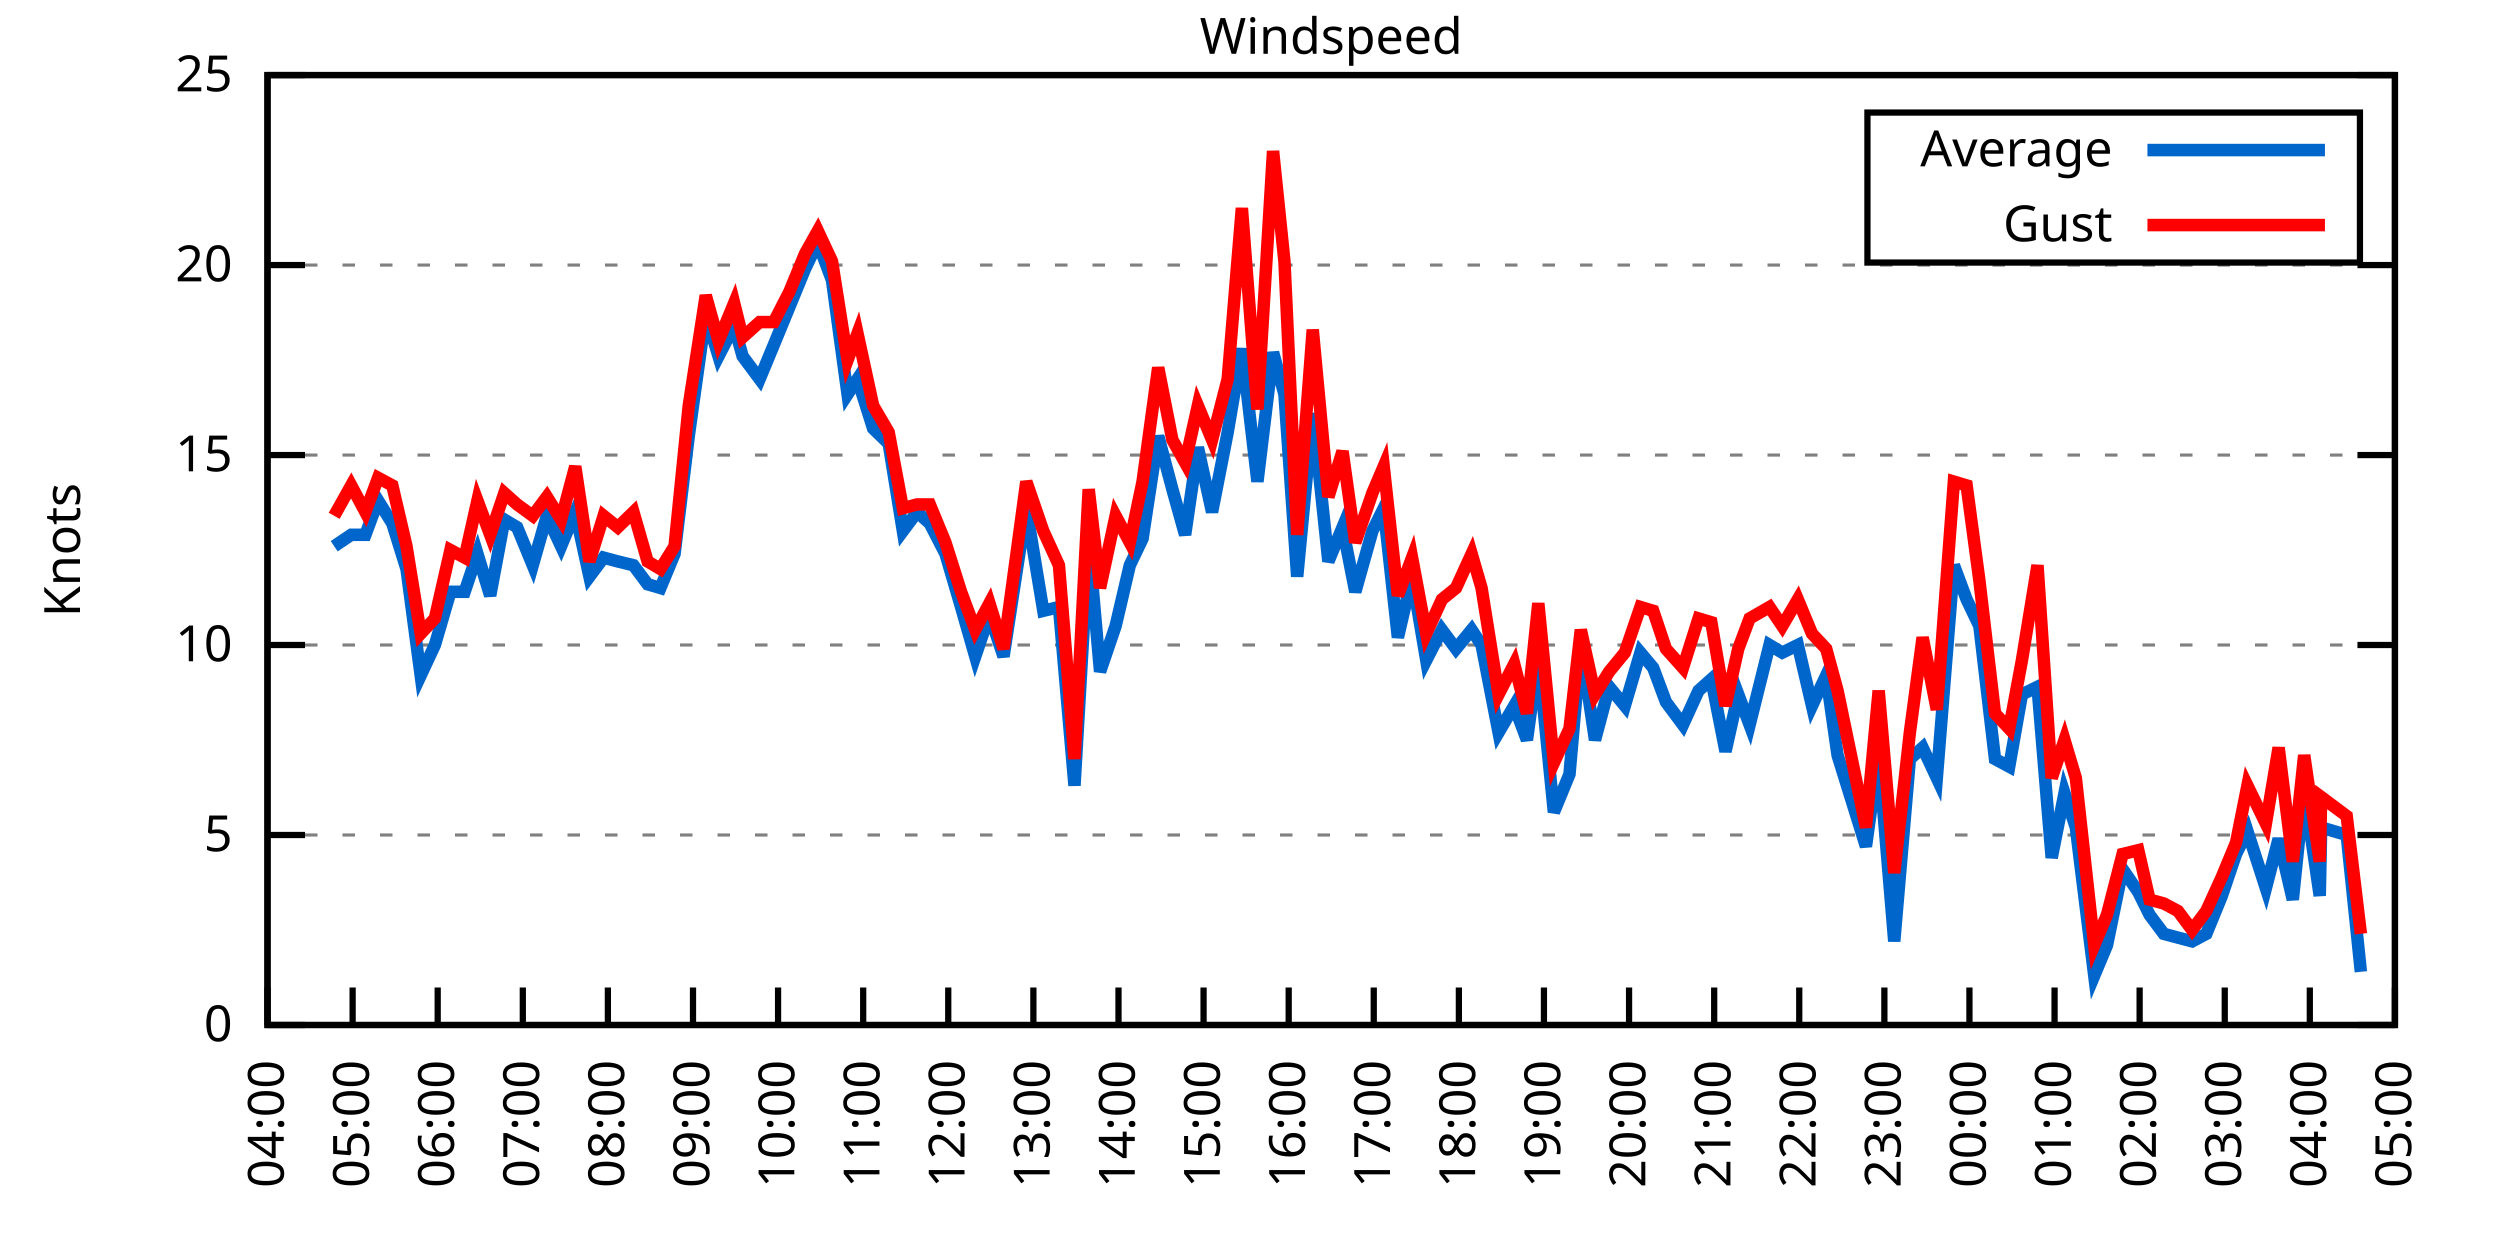
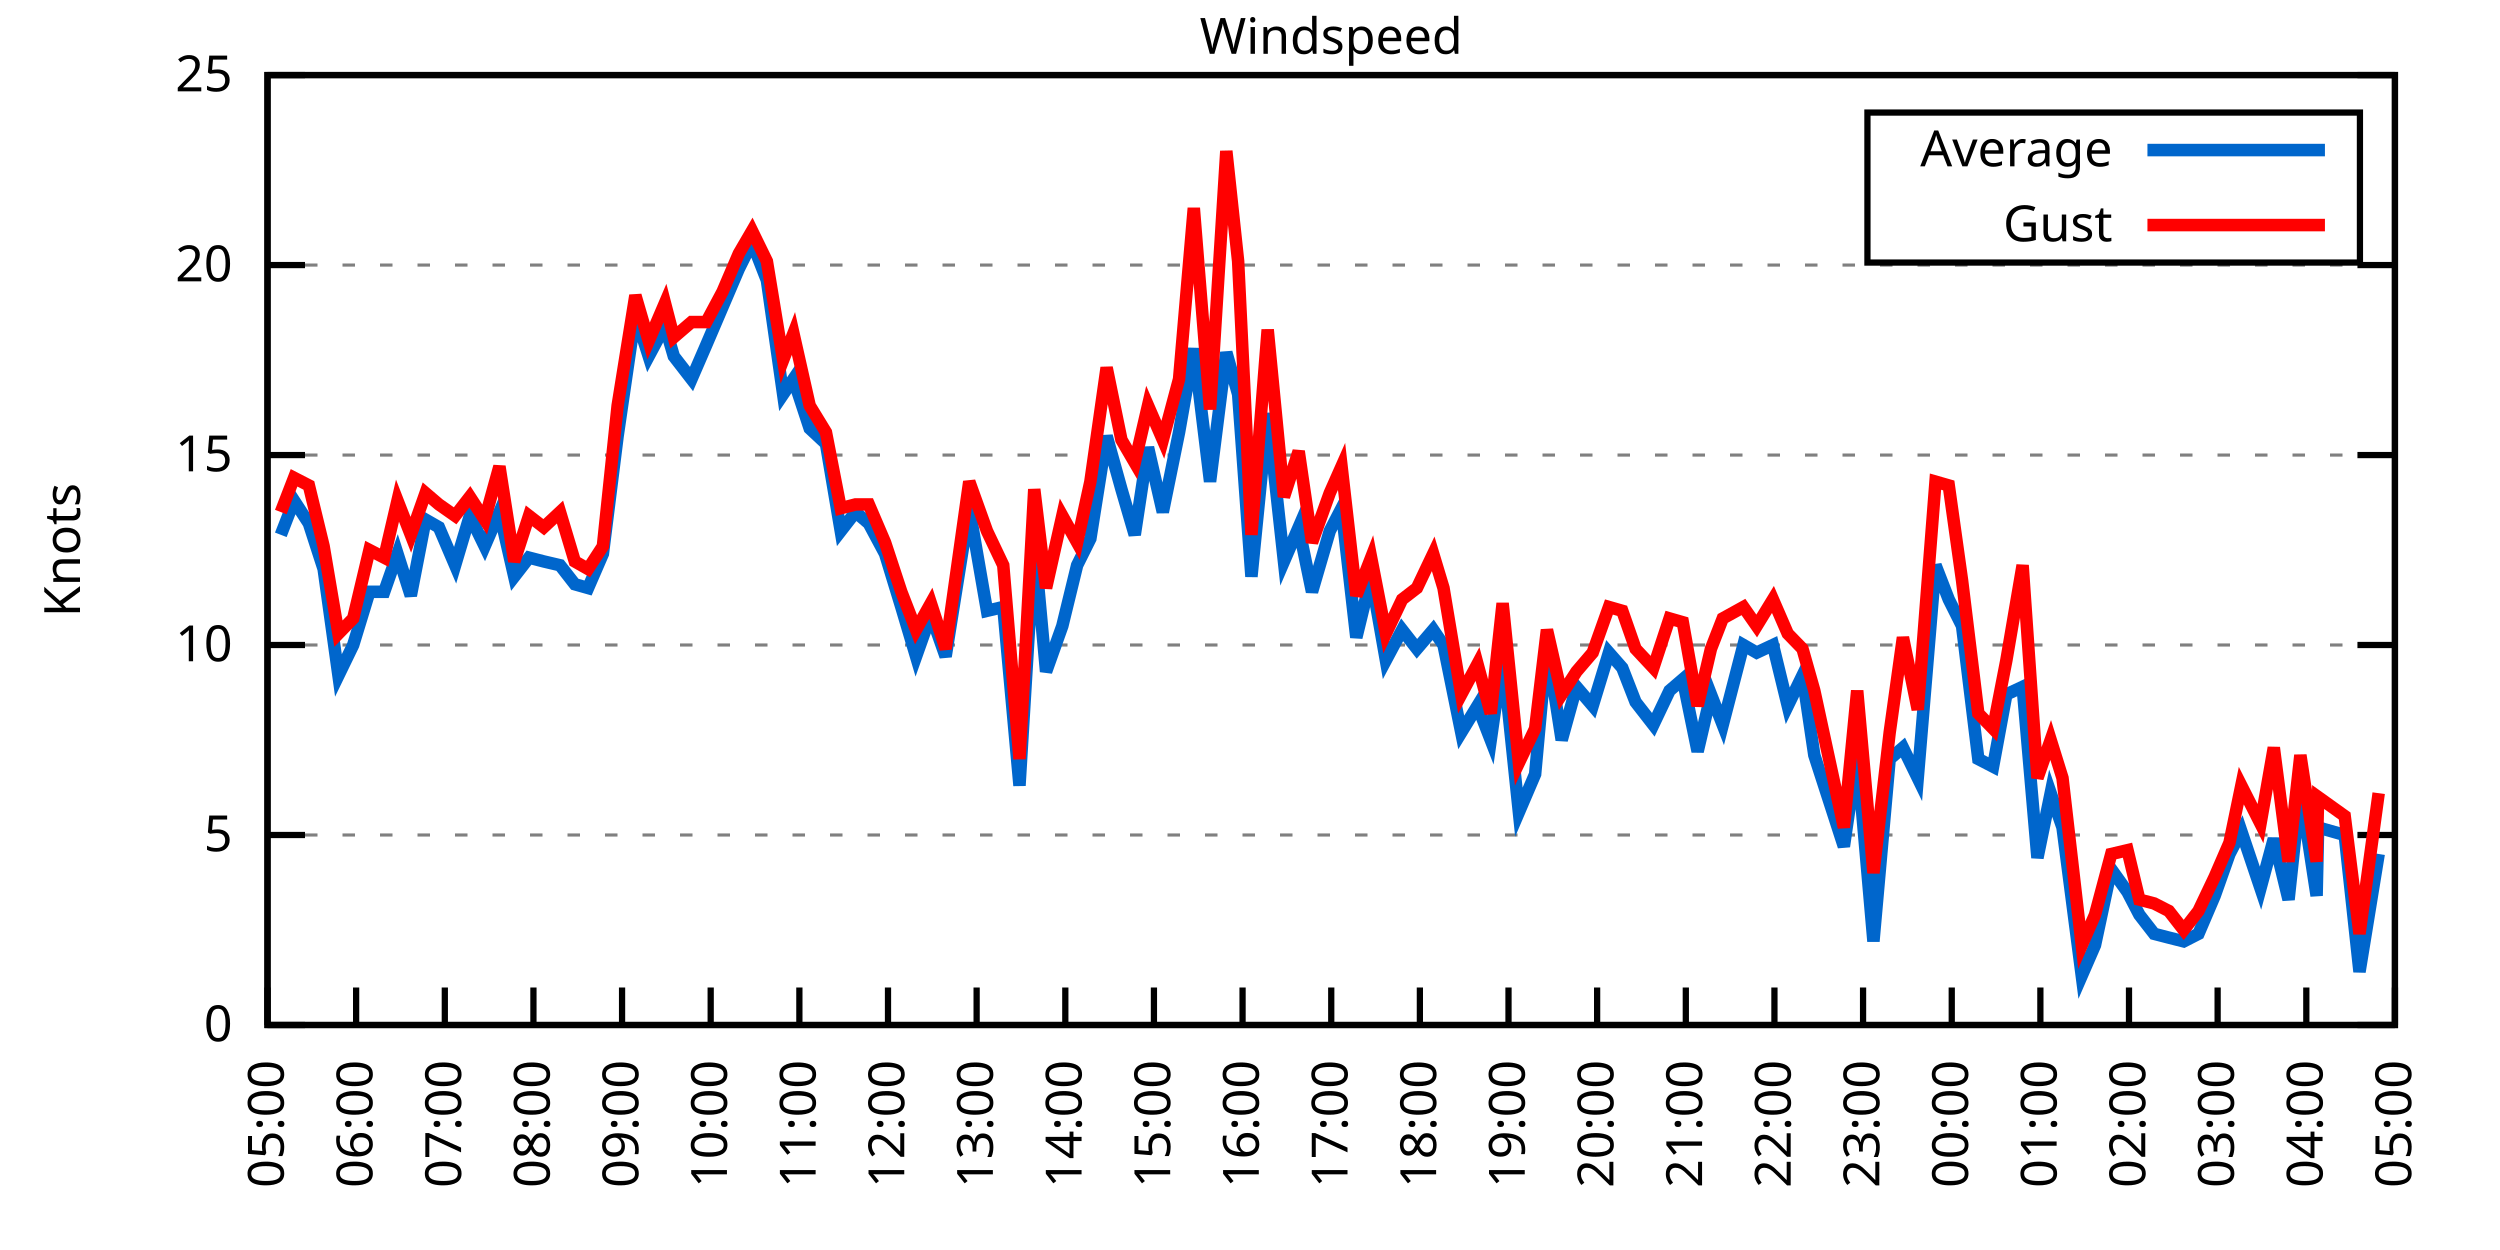
<svg xmlns="http://www.w3.org/2000/svg" xmlns:xlink="http://www.w3.org/1999/xlink" width="400" height="200" viewBox="0 0 400 200">
  <g id="gnuplot_canvas">
    <rect x="0" y="0" width="400" height="200" fill="none" />
    <defs>
      <circle id="gpDot" r="0.5" stroke-width="0.5" stroke="currentColor" />
      <path id="gpPt0" stroke-width="0.333" stroke="currentColor" d="M-1,0 h2 M0,-1 v2" />
      <path id="gpPt1" stroke-width="0.333" stroke="currentColor" d="M-1,-1 L1,1 M1,-1 L-1,1" />
      <path id="gpPt2" stroke-width="0.333" stroke="currentColor" d="M-1,0 L1,0 M0,-1 L0,1 M-1,-1 L1,1 M-1,1 L1,-1" />
      <rect id="gpPt3" stroke-width="0.333" stroke="currentColor" x="-1" y="-1" width="2" height="2" />
      <rect id="gpPt4" stroke-width="0.333" stroke="currentColor" fill="currentColor" x="-1" y="-1" width="2" height="2" />
      <circle id="gpPt5" stroke-width="0.333" stroke="currentColor" cx="0" cy="0" r="1" />
      <use xlink:href="#gpPt5" id="gpPt6" fill="currentColor" stroke="none" />
      <path id="gpPt7" stroke-width="0.333" stroke="currentColor" d="M0,-1.33 L-1.33,0.67 L1.33,0.67 z" />
      <use xlink:href="#gpPt7" id="gpPt8" fill="currentColor" stroke="none" />
      <use xlink:href="#gpPt7" id="gpPt9" stroke="currentColor" transform="rotate(180)" />
      <use xlink:href="#gpPt9" id="gpPt10" fill="currentColor" stroke="none" />
      <use xlink:href="#gpPt3" id="gpPt11" stroke="currentColor" transform="rotate(45)" />
      <use xlink:href="#gpPt11" id="gpPt12" fill="currentColor" stroke="none" />
      <path id="gpPt13" stroke-width="0.333" stroke="currentColor" d="M0,1.330 L1.265,0.411 L0.782,-1.067 L-0.782,-1.076 L-1.265,0.411 z" />
      <use xlink:href="#gpPt13" id="gpPt14" fill="currentColor" stroke="none" />
      <filter id="textbox" filterUnits="objectBoundingBox" x="0" y="0" height="1" width="1">
        <feFlood flood-color="white" flood-opacity="1" result="bgnd" />
        <feComposite in="SourceGraphic" in2="bgnd" operator="atop" />
      </filter>
      <filter id="greybox" filterUnits="objectBoundingBox" x="0" y="0" height="1" width="1">
        <feFlood flood-color="lightgrey" flood-opacity="1" result="grey" />
        <feComposite in="SourceGraphic" in2="grey" operator="atop" />
      </filter>
    </defs>
    <g fill="none" color="white" stroke="currentColor" stroke-width="1.00" stroke-linecap="butt" stroke-linejoin="miter">
</g>
    <g fill="none" color="black" stroke="currentColor" stroke-width="1.00" stroke-linecap="butt" stroke-linejoin="miter">
      <g stroke="none" shape-rendering="crispEdges">
        <polygon fill="rgb(255, 255, 255)" points="42.80,164.00 383.18,164.00 383.18,12.02 42.80,12.02 " />
      </g>
    </g>
    <g fill="none" color="black" stroke="currentColor" stroke-width="1.00" stroke-linecap="butt" stroke-linejoin="miter">
</g>
    <g fill="none" color="black" stroke="black" stroke-width="0.50" stroke-linecap="butt" stroke-linejoin="miter">
</g>
    <g fill="none" color="gray" stroke="currentColor" stroke-width="0.50" stroke-linecap="butt" stroke-linejoin="miter">
      <path stroke="gray" stroke-dasharray="2,4" class="gridline" d="M42.80,164.00 L383.19,164.00  " />
    </g>
    <g fill="none" color="gray" stroke="gray" stroke-width="1.00" stroke-linecap="butt" stroke-linejoin="miter">
</g>
    <g fill="none" color="black" stroke="currentColor" stroke-width="1.00" stroke-linecap="butt" stroke-linejoin="miter">
      <path stroke="black" d="M42.80,164.00 L48.80,164.00 M383.19,164.00 L377.19,164.00  " />
      <g transform="translate(37.20,166.60)" stroke="none" fill="black" font-family="Sans" font-size="8.00" text-anchor="end">
        <text>
          <tspan font-family="Sans"> 0</tspan>
        </text>
      </g>
    </g>
    <g fill="none" color="black" stroke="currentColor" stroke-width="1.00" stroke-linecap="butt" stroke-linejoin="miter">
</g>
    <g fill="none" color="black" stroke="black" stroke-width="0.50" stroke-linecap="butt" stroke-linejoin="miter">
</g>
    <g fill="none" color="gray" stroke="currentColor" stroke-width="0.50" stroke-linecap="butt" stroke-linejoin="miter">
      <path stroke="gray" stroke-dasharray="2,4" class="gridline" d="M42.80,133.60 L383.19,133.60  " />
    </g>
    <g fill="none" color="gray" stroke="gray" stroke-width="1.00" stroke-linecap="butt" stroke-linejoin="miter">
</g>
    <g fill="none" color="black" stroke="currentColor" stroke-width="1.00" stroke-linecap="butt" stroke-linejoin="miter">
      <path stroke="black" d="M42.80,133.60 L48.80,133.60 M383.19,133.60 L377.19,133.60  " />
      <g transform="translate(37.20,136.20)" stroke="none" fill="black" font-family="Sans" font-size="8.00" text-anchor="end">
        <text>
          <tspan font-family="Sans"> 5</tspan>
        </text>
      </g>
    </g>
    <g fill="none" color="black" stroke="currentColor" stroke-width="1.00" stroke-linecap="butt" stroke-linejoin="miter">
</g>
    <g fill="none" color="black" stroke="black" stroke-width="0.50" stroke-linecap="butt" stroke-linejoin="miter">
</g>
    <g fill="none" color="gray" stroke="currentColor" stroke-width="0.50" stroke-linecap="butt" stroke-linejoin="miter">
      <path stroke="gray" stroke-dasharray="2,4" class="gridline" d="M42.80,103.20 L383.19,103.20  " />
    </g>
    <g fill="none" color="gray" stroke="gray" stroke-width="1.00" stroke-linecap="butt" stroke-linejoin="miter">
</g>
    <g fill="none" color="black" stroke="currentColor" stroke-width="1.00" stroke-linecap="butt" stroke-linejoin="miter">
      <path stroke="black" d="M42.80,103.20 L48.80,103.20 M383.19,103.20 L377.19,103.20  " />
      <g transform="translate(37.20,105.80)" stroke="none" fill="black" font-family="Sans" font-size="8.00" text-anchor="end">
        <text>
          <tspan font-family="Sans"> 10</tspan>
        </text>
      </g>
    </g>
    <g fill="none" color="black" stroke="currentColor" stroke-width="1.00" stroke-linecap="butt" stroke-linejoin="miter">
</g>
    <g fill="none" color="black" stroke="black" stroke-width="0.50" stroke-linecap="butt" stroke-linejoin="miter">
</g>
    <g fill="none" color="gray" stroke="currentColor" stroke-width="0.50" stroke-linecap="butt" stroke-linejoin="miter">
      <path stroke="gray" stroke-dasharray="2,4" class="gridline" d="M42.80,72.81 L383.19,72.81  " />
    </g>
    <g fill="none" color="gray" stroke="gray" stroke-width="1.00" stroke-linecap="butt" stroke-linejoin="miter">
</g>
    <g fill="none" color="black" stroke="currentColor" stroke-width="1.00" stroke-linecap="butt" stroke-linejoin="miter">
      <path stroke="black" d="M42.80,72.81 L48.80,72.81 M383.19,72.81 L377.19,72.81  " />
      <g transform="translate(37.20,75.41)" stroke="none" fill="black" font-family="Sans" font-size="8.00" text-anchor="end">
        <text>
          <tspan font-family="Sans"> 15</tspan>
        </text>
      </g>
    </g>
    <g fill="none" color="black" stroke="currentColor" stroke-width="1.00" stroke-linecap="butt" stroke-linejoin="miter">
</g>
    <g fill="none" color="black" stroke="black" stroke-width="0.50" stroke-linecap="butt" stroke-linejoin="miter">
</g>
    <g fill="none" color="gray" stroke="currentColor" stroke-width="0.50" stroke-linecap="butt" stroke-linejoin="miter">
      <path stroke="gray" stroke-dasharray="2,4" class="gridline" d="M42.80,42.41 L383.19,42.41  " />
    </g>
    <g fill="none" color="gray" stroke="gray" stroke-width="1.00" stroke-linecap="butt" stroke-linejoin="miter">
</g>
    <g fill="none" color="black" stroke="currentColor" stroke-width="1.00" stroke-linecap="butt" stroke-linejoin="miter">
      <path stroke="black" d="M42.80,42.41 L48.80,42.41 M383.19,42.41 L377.19,42.41  " />
      <g transform="translate(37.20,45.01)" stroke="none" fill="black" font-family="Sans" font-size="8.00" text-anchor="end">
        <text>
          <tspan font-family="Sans"> 20</tspan>
        </text>
      </g>
    </g>
    <g fill="none" color="black" stroke="currentColor" stroke-width="1.00" stroke-linecap="butt" stroke-linejoin="miter">
</g>
    <g fill="none" color="black" stroke="black" stroke-width="0.50" stroke-linecap="butt" stroke-linejoin="miter">
</g>
    <g fill="none" color="gray" stroke="currentColor" stroke-width="0.50" stroke-linecap="butt" stroke-linejoin="miter">
      <path stroke="gray" stroke-dasharray="2,4" class="gridline" d="M42.80,12.01 L383.19,12.01  " />
    </g>
    <g fill="none" color="gray" stroke="gray" stroke-width="1.00" stroke-linecap="butt" stroke-linejoin="miter">
</g>
    <g fill="none" color="black" stroke="currentColor" stroke-width="1.00" stroke-linecap="butt" stroke-linejoin="miter">
      <path stroke="black" d="M42.80,12.01 L48.80,12.01 M383.19,12.01 L377.19,12.01  " />
      <g transform="translate(37.20,14.61)" stroke="none" fill="black" font-family="Sans" font-size="8.00" text-anchor="end">
        <text>
          <tspan font-family="Sans"> 25</tspan>
        </text>
      </g>
    </g>
    <g fill="none" color="black" stroke="currentColor" stroke-width="1.00" stroke-linecap="butt" stroke-linejoin="miter">
      <path stroke="black" d="M42.80,164.00 L42.80,158.00  " />
      <g transform="translate(45.40,169.60) rotate(270.00)" stroke="none" fill="black" font-family="Sans" font-size="8.00" text-anchor="end">
        <text>
-           <tspan font-family="Sans">04:00</tspan>
-         </text>
-       </g>
-     </g>
-     <g fill="none" color="black" stroke="currentColor" stroke-width="1.00" stroke-linecap="butt" stroke-linejoin="miter">
-       <path stroke="black" d="M56.42,164.00 L56.42,158.00  " />
-       <g transform="translate(59.02,169.60) rotate(270.00)" stroke="none" fill="black" font-family="Sans" font-size="8.00" text-anchor="end">
-         <text>
          <tspan font-family="Sans">05:00</tspan>
        </text>
      </g>
    </g>
    <g fill="none" color="black" stroke="currentColor" stroke-width="1.00" stroke-linecap="butt" stroke-linejoin="miter">
-       <path stroke="black" d="M70.03,164.00 L70.03,158.00  " />
-       <g transform="translate(72.63,169.60) rotate(270.00)" stroke="none" fill="black" font-family="Sans" font-size="8.00" text-anchor="end">
+       <path stroke="black" d="M56.98,164.00 L56.98,158.00  " />
+       <g transform="translate(59.58,169.60) rotate(270.00)" stroke="none" fill="black" font-family="Sans" font-size="8.00" text-anchor="end">
        <text>
          <tspan font-family="Sans">06:00</tspan>
        </text>
      </g>
    </g>
    <g fill="none" color="black" stroke="currentColor" stroke-width="1.00" stroke-linecap="butt" stroke-linejoin="miter">
-       <path stroke="black" d="M83.65,164.00 L83.65,158.00  " />
-       <g transform="translate(86.25,169.60) rotate(270.00)" stroke="none" fill="black" font-family="Sans" font-size="8.00" text-anchor="end">
+       <path stroke="black" d="M71.17,164.00 L71.17,158.00  " />
+       <g transform="translate(73.77,169.60) rotate(270.00)" stroke="none" fill="black" font-family="Sans" font-size="8.00" text-anchor="end">
        <text>
          <tspan font-family="Sans">07:00</tspan>
        </text>
      </g>
    </g>
    <g fill="none" color="black" stroke="currentColor" stroke-width="1.00" stroke-linecap="butt" stroke-linejoin="miter">
-       <path stroke="black" d="M97.26,164.00 L97.26,158.00  " />
-       <g transform="translate(99.86,169.60) rotate(270.00)" stroke="none" fill="black" font-family="Sans" font-size="8.00" text-anchor="end">
+       <path stroke="black" d="M85.35,164.00 L85.35,158.00  " />
+       <g transform="translate(87.95,169.60) rotate(270.00)" stroke="none" fill="black" font-family="Sans" font-size="8.00" text-anchor="end">
        <text>
          <tspan font-family="Sans">08:00</tspan>
        </text>
      </g>
    </g>
    <g fill="none" color="black" stroke="currentColor" stroke-width="1.00" stroke-linecap="butt" stroke-linejoin="miter">
-       <path stroke="black" d="M110.88,164.00 L110.88,158.00  " />
-       <g transform="translate(113.48,169.60) rotate(270.00)" stroke="none" fill="black" font-family="Sans" font-size="8.00" text-anchor="end">
+       <path stroke="black" d="M99.53,164.00 L99.53,158.00  " />
+       <g transform="translate(102.13,169.60) rotate(270.00)" stroke="none" fill="black" font-family="Sans" font-size="8.00" text-anchor="end">
        <text>
          <tspan font-family="Sans">09:00</tspan>
        </text>
      </g>
    </g>
    <g fill="none" color="black" stroke="currentColor" stroke-width="1.00" stroke-linecap="butt" stroke-linejoin="miter">
-       <path stroke="black" d="M124.49,164.00 L124.49,158.00  " />
-       <g transform="translate(127.09,169.60) rotate(270.00)" stroke="none" fill="black" font-family="Sans" font-size="8.00" text-anchor="end">
+       <path stroke="black" d="M113.71,164.00 L113.71,158.00  " />
+       <g transform="translate(116.31,169.60) rotate(270.00)" stroke="none" fill="black" font-family="Sans" font-size="8.00" text-anchor="end">
        <text>
          <tspan font-family="Sans">10:00</tspan>
        </text>
      </g>
    </g>
    <g fill="none" color="black" stroke="currentColor" stroke-width="1.00" stroke-linecap="butt" stroke-linejoin="miter">
-       <path stroke="black" d="M138.11,164.00 L138.11,158.00  " />
-       <g transform="translate(140.71,169.60) rotate(270.00)" stroke="none" fill="black" font-family="Sans" font-size="8.00" text-anchor="end">
+       <path stroke="black" d="M127.90,164.00 L127.90,158.00  " />
+       <g transform="translate(130.50,169.60) rotate(270.00)" stroke="none" fill="black" font-family="Sans" font-size="8.00" text-anchor="end">
        <text>
          <tspan font-family="Sans">11:00</tspan>
        </text>
      </g>
    </g>
    <g fill="none" color="black" stroke="currentColor" stroke-width="1.00" stroke-linecap="butt" stroke-linejoin="miter">
-       <path stroke="black" d="M151.72,164.00 L151.72,158.00  " />
-       <g transform="translate(154.32,169.60) rotate(270.00)" stroke="none" fill="black" font-family="Sans" font-size="8.00" text-anchor="end">
+       <path stroke="black" d="M142.08,164.00 L142.08,158.00  " />
+       <g transform="translate(144.68,169.60) rotate(270.00)" stroke="none" fill="black" font-family="Sans" font-size="8.00" text-anchor="end">
        <text>
          <tspan font-family="Sans">12:00</tspan>
        </text>
      </g>
    </g>
    <g fill="none" color="black" stroke="currentColor" stroke-width="1.00" stroke-linecap="butt" stroke-linejoin="miter">
-       <path stroke="black" d="M165.34,164.00 L165.34,158.00  " />
-       <g transform="translate(167.94,169.60) rotate(270.00)" stroke="none" fill="black" font-family="Sans" font-size="8.00" text-anchor="end">
+       <path stroke="black" d="M156.26,164.00 L156.26,158.00  " />
+       <g transform="translate(158.86,169.60) rotate(270.00)" stroke="none" fill="black" font-family="Sans" font-size="8.00" text-anchor="end">
        <text>
          <tspan font-family="Sans">13:00</tspan>
        </text>
      </g>
    </g>
    <g fill="none" color="black" stroke="currentColor" stroke-width="1.00" stroke-linecap="butt" stroke-linejoin="miter">
-       <path stroke="black" d="M178.96,164.00 L178.96,158.00  " />
-       <g transform="translate(181.56,169.60) rotate(270.00)" stroke="none" fill="black" font-family="Sans" font-size="8.00" text-anchor="end">
+       <path stroke="black" d="M170.45,164.00 L170.45,158.00  " />
+       <g transform="translate(173.05,169.60) rotate(270.00)" stroke="none" fill="black" font-family="Sans" font-size="8.00" text-anchor="end">
        <text>
          <tspan font-family="Sans">14:00</tspan>
        </text>
      </g>
    </g>
    <g fill="none" color="black" stroke="currentColor" stroke-width="1.00" stroke-linecap="butt" stroke-linejoin="miter">
-       <path stroke="black" d="M192.57,164.00 L192.57,158.00  " />
-       <g transform="translate(195.17,169.60) rotate(270.00)" stroke="none" fill="black" font-family="Sans" font-size="8.00" text-anchor="end">
+       <path stroke="black" d="M184.63,164.00 L184.63,158.00  " />
+       <g transform="translate(187.23,169.60) rotate(270.00)" stroke="none" fill="black" font-family="Sans" font-size="8.00" text-anchor="end">
        <text>
          <tspan font-family="Sans">15:00</tspan>
        </text>
      </g>
    </g>
    <g fill="none" color="black" stroke="currentColor" stroke-width="1.00" stroke-linecap="butt" stroke-linejoin="miter">
-       <path stroke="black" d="M206.19,164.00 L206.19,158.00  " />
-       <g transform="translate(208.79,169.60) rotate(270.00)" stroke="none" fill="black" font-family="Sans" font-size="8.00" text-anchor="end">
+       <path stroke="black" d="M198.81,164.00 L198.81,158.00  " />
+       <g transform="translate(201.41,169.60) rotate(270.00)" stroke="none" fill="black" font-family="Sans" font-size="8.00" text-anchor="end">
        <text>
          <tspan font-family="Sans">16:00</tspan>
        </text>
      </g>
    </g>
    <g fill="none" color="black" stroke="currentColor" stroke-width="1.00" stroke-linecap="butt" stroke-linejoin="miter">
-       <path stroke="black" d="M219.80,164.00 L219.80,158.00  " />
-       <g transform="translate(222.40,169.60) rotate(270.00)" stroke="none" fill="black" font-family="Sans" font-size="8.00" text-anchor="end">
+       <path stroke="black" d="M213.00,164.00 L213.00,158.00  " />
+       <g transform="translate(215.60,169.60) rotate(270.00)" stroke="none" fill="black" font-family="Sans" font-size="8.00" text-anchor="end">
        <text>
          <tspan font-family="Sans">17:00</tspan>
        </text>
      </g>
    </g>
    <g fill="none" color="black" stroke="currentColor" stroke-width="1.00" stroke-linecap="butt" stroke-linejoin="miter">
-       <path stroke="black" d="M233.42,164.00 L233.42,158.00  " />
-       <g transform="translate(236.02,169.60) rotate(270.00)" stroke="none" fill="black" font-family="Sans" font-size="8.00" text-anchor="end">
+       <path stroke="black" d="M227.18,164.00 L227.18,158.00  " />
+       <g transform="translate(229.78,169.60) rotate(270.00)" stroke="none" fill="black" font-family="Sans" font-size="8.00" text-anchor="end">
        <text>
          <tspan font-family="Sans">18:00</tspan>
        </text>
      </g>
    </g>
    <g fill="none" color="black" stroke="currentColor" stroke-width="1.00" stroke-linecap="butt" stroke-linejoin="miter">
-       <path stroke="black" d="M247.03,164.00 L247.03,158.00  " />
-       <g transform="translate(249.63,169.60) rotate(270.00)" stroke="none" fill="black" font-family="Sans" font-size="8.00" text-anchor="end">
+       <path stroke="black" d="M241.36,164.00 L241.36,158.00  " />
+       <g transform="translate(243.96,169.60) rotate(270.00)" stroke="none" fill="black" font-family="Sans" font-size="8.00" text-anchor="end">
        <text>
          <tspan font-family="Sans">19:00</tspan>
        </text>
      </g>
    </g>
    <g fill="none" color="black" stroke="currentColor" stroke-width="1.00" stroke-linecap="butt" stroke-linejoin="miter">
-       <path stroke="black" d="M260.65,164.00 L260.65,158.00  " />
-       <g transform="translate(263.25,169.60) rotate(270.00)" stroke="none" fill="black" font-family="Sans" font-size="8.00" text-anchor="end">
+       <path stroke="black" d="M255.54,164.00 L255.54,158.00  " />
+       <g transform="translate(258.14,169.60) rotate(270.00)" stroke="none" fill="black" font-family="Sans" font-size="8.00" text-anchor="end">
        <text>
          <tspan font-family="Sans">20:00</tspan>
        </text>
      </g>
    </g>
    <g fill="none" color="black" stroke="currentColor" stroke-width="1.00" stroke-linecap="butt" stroke-linejoin="miter">
-       <path stroke="black" d="M274.27,164.00 L274.27,158.00  " />
-       <g transform="translate(276.87,169.60) rotate(270.00)" stroke="none" fill="black" font-family="Sans" font-size="8.00" text-anchor="end">
+       <path stroke="black" d="M269.73,164.00 L269.73,158.00  " />
+       <g transform="translate(272.33,169.60) rotate(270.00)" stroke="none" fill="black" font-family="Sans" font-size="8.00" text-anchor="end">
        <text>
          <tspan font-family="Sans">21:00</tspan>
        </text>
      </g>
    </g>
    <g fill="none" color="black" stroke="currentColor" stroke-width="1.00" stroke-linecap="butt" stroke-linejoin="miter">
-       <path stroke="black" d="M287.88,164.00 L287.88,158.00  " />
-       <g transform="translate(290.48,169.60) rotate(270.00)" stroke="none" fill="black" font-family="Sans" font-size="8.00" text-anchor="end">
+       <path stroke="black" d="M283.91,164.00 L283.91,158.00  " />
+       <g transform="translate(286.51,169.60) rotate(270.00)" stroke="none" fill="black" font-family="Sans" font-size="8.00" text-anchor="end">
        <text>
          <tspan font-family="Sans">22:00</tspan>
        </text>
      </g>
    </g>
    <g fill="none" color="black" stroke="currentColor" stroke-width="1.00" stroke-linecap="butt" stroke-linejoin="miter">
-       <path stroke="black" d="M301.50,164.00 L301.50,158.00  " />
-       <g transform="translate(304.10,169.60) rotate(270.00)" stroke="none" fill="black" font-family="Sans" font-size="8.00" text-anchor="end">
+       <path stroke="black" d="M298.09,164.00 L298.09,158.00  " />
+       <g transform="translate(300.69,169.60) rotate(270.00)" stroke="none" fill="black" font-family="Sans" font-size="8.00" text-anchor="end">
        <text>
          <tspan font-family="Sans">23:00</tspan>
        </text>
      </g>
    </g>
    <g fill="none" color="black" stroke="currentColor" stroke-width="1.00" stroke-linecap="butt" stroke-linejoin="miter">
-       <path stroke="black" d="M315.11,164.00 L315.11,158.00  " />
-       <g transform="translate(317.71,169.60) rotate(270.00)" stroke="none" fill="black" font-family="Sans" font-size="8.00" text-anchor="end">
+       <path stroke="black" d="M312.28,164.00 L312.28,158.00  " />
+       <g transform="translate(314.88,169.60) rotate(270.00)" stroke="none" fill="black" font-family="Sans" font-size="8.00" text-anchor="end">
        <text>
          <tspan font-family="Sans">00:00</tspan>
        </text>
      </g>
    </g>
    <g fill="none" color="black" stroke="currentColor" stroke-width="1.00" stroke-linecap="butt" stroke-linejoin="miter">
-       <path stroke="black" d="M328.73,164.00 L328.73,158.00  " />
-       <g transform="translate(331.33,169.60) rotate(270.00)" stroke="none" fill="black" font-family="Sans" font-size="8.00" text-anchor="end">
+       <path stroke="black" d="M326.46,164.00 L326.46,158.00  " />
+       <g transform="translate(329.06,169.60) rotate(270.00)" stroke="none" fill="black" font-family="Sans" font-size="8.00" text-anchor="end">
        <text>
          <tspan font-family="Sans">01:00</tspan>
        </text>
      </g>
    </g>
    <g fill="none" color="black" stroke="currentColor" stroke-width="1.00" stroke-linecap="butt" stroke-linejoin="miter">
-       <path stroke="black" d="M342.34,164.00 L342.34,158.00  " />
-       <g transform="translate(344.94,169.60) rotate(270.00)" stroke="none" fill="black" font-family="Sans" font-size="8.00" text-anchor="end">
+       <path stroke="black" d="M340.64,164.00 L340.64,158.00  " />
+       <g transform="translate(343.24,169.60) rotate(270.00)" stroke="none" fill="black" font-family="Sans" font-size="8.00" text-anchor="end">
        <text>
          <tspan font-family="Sans">02:00</tspan>
        </text>
      </g>
    </g>
    <g fill="none" color="black" stroke="currentColor" stroke-width="1.00" stroke-linecap="butt" stroke-linejoin="miter">
-       <path stroke="black" d="M355.96,164.00 L355.96,158.00  " />
-       <g transform="translate(358.56,169.60) rotate(270.00)" stroke="none" fill="black" font-family="Sans" font-size="8.00" text-anchor="end">
+       <path stroke="black" d="M354.82,164.00 L354.82,158.00  " />
+       <g transform="translate(357.42,169.60) rotate(270.00)" stroke="none" fill="black" font-family="Sans" font-size="8.00" text-anchor="end">
        <text>
          <tspan font-family="Sans">03:00</tspan>
        </text>
      </g>
    </g>
    <g fill="none" color="black" stroke="currentColor" stroke-width="1.00" stroke-linecap="butt" stroke-linejoin="miter">
-       <path stroke="black" d="M369.57,164.00 L369.57,158.00  " />
-       <g transform="translate(372.17,169.60) rotate(270.00)" stroke="none" fill="black" font-family="Sans" font-size="8.00" text-anchor="end">
+       <path stroke="black" d="M369.01,164.00 L369.01,158.00  " />
+       <g transform="translate(371.61,169.60) rotate(270.00)" stroke="none" fill="black" font-family="Sans" font-size="8.00" text-anchor="end">
        <text>
          <tspan font-family="Sans">04:00</tspan>
        </text>
      </g>
    </g>
    <g fill="none" color="black" stroke="currentColor" stroke-width="1.00" stroke-linecap="butt" stroke-linejoin="miter">
      <path stroke="black" d="M383.19,164.00 L383.19,158.00  " />
      <g transform="translate(385.79,169.60) rotate(270.00)" stroke="none" fill="black" font-family="Sans" font-size="8.00" text-anchor="end">
        <text>
          <tspan font-family="Sans">05:00</tspan>
        </text>
      </g>
    </g>
    <g fill="none" color="black" stroke="currentColor" stroke-width="1.00" stroke-linecap="butt" stroke-linejoin="miter">
</g>
    <g fill="none" color="black" stroke="currentColor" stroke-width="1.00" stroke-linecap="butt" stroke-linejoin="miter">
      <path stroke="black" d="M42.80,12.01 L42.80,164.00 L383.19,164.00 L383.19,12.01 L42.80,12.01 Z  " />
    </g>
    <g fill="none" color="black" stroke="currentColor" stroke-width="1.00" stroke-linecap="butt" stroke-linejoin="miter">
</g>
    <g fill="none" color="black" stroke="currentColor" stroke-width="1.00" stroke-linecap="butt" stroke-linejoin="miter">
      <path stroke="black" d="M298.79,42.01 L298.79,18.01 L377.59,18.01 L377.59,42.01 L298.79,42.01 Z  " />
    </g>
    <g id="Windspeed_plot_1">
      <g fill="none" color="white" stroke="black" stroke-width="2.00" stroke-linecap="butt" stroke-linejoin="miter">
</g>
      <g fill="none" color="black" stroke="currentColor" stroke-width="2.00" stroke-linecap="butt" stroke-linejoin="miter">
        <g transform="translate(337.99,26.61)" stroke="none" fill="black" font-family="Sans" font-size="8.00" text-anchor="end">
          <text>
            <tspan font-family="Sans">Average</tspan>
          </text>
        </g>
      </g>
      <g fill="none" color="black" stroke="currentColor" stroke-width="2.00" stroke-linecap="butt" stroke-linejoin="miter">
-         <path stroke="rgb(  0, 102, 204)" d="M343.59,24.01 L371.99,24.01 M53.47,87.40 L56.19,85.57 L58.46,85.57 L60.50,80.10 L62.77,83.75 L65.04,91.04   L67.31,108.07 L69.58,103.20 L72.07,94.69 L74.34,94.69 L76.39,88.61 L78.43,95.30 L80.70,83.14 L82.74,84.36   L85.24,90.44 L87.50,82.53 L89.77,87.40 L92.04,81.93 L94.31,92.26 L96.58,89.22 L98.85,89.83 L101.35,90.44   L103.62,93.48 L105.66,94.08 L107.93,88.61 L110.20,69.77 L112.92,50.31 L114.96,57.00 L117.46,52.14 L118.82,57.00   L121.54,60.65 L123.81,55.18 L126.31,49.10 L128.81,43.02 L130.85,38.76 L133.12,44.84 L135.61,63.08 L137.20,60.65   L139.70,68.55 L142.19,70.98 L144.46,84.97 L146.73,81.93 L148.77,83.75 L151.27,88.61 L153.77,97.12 L156.04,105.03   L158.31,98.34 L160.57,105.03 L164.21,81.32 L166.93,97.73 L169.43,97.12 L171.92,125.70 L174.19,86.79 L176.01,107.46   L178.50,100.16 L180.77,90.44 L182.81,86.18 L185.31,69.77 L187.58,78.28 L189.62,85.57 L191.66,71.59 L193.93,81.93   L196.43,69.16 L198.70,55.78 L201.19,77.06 L203.69,56.39 L205.51,63.08 L207.55,92.26 L210.04,66.12 L212.54,89.83   L214.81,84.36 L216.85,94.69 L219.58,84.97 L221.39,81.32 L223.66,101.99 L225.93,92.26 L228.20,105.64 L230.70,100.77   L232.96,103.81 L235.46,100.77 L237.05,103.20 L239.77,117.19 L242.27,112.93 L244.31,118.40 L246.13,105.03 L248.62,129.95   L251.12,123.87 L252.93,103.20 L255.20,118.40 L257.47,109.89 L259.97,112.93 L262.47,104.42 L264.51,106.85 L266.55,112.32   L269.27,115.97 L271.77,110.50 L273.81,108.68 L276.08,120.23 L278.12,111.11 L279.94,115.97 L283.12,103.20 L285.16,104.42   L287.65,103.20 L289.92,112.93 L292.19,108.07 L294.01,120.83 L298.55,135.43 L300.59,120.83 L303.08,150.62 L305.58,121.44   L307.62,119.62 L309.89,124.48 L312.62,90.44 L314.66,95.91 L316.70,100.16 L319.20,121.44 L321.47,122.66 L323.51,111.11   L326.00,109.89 L328.27,137.25 L330.32,126.91 L332.13,132.39 L335.08,156.10 L337.12,151.23 L339.62,139.07 L342.12,142.72   L343.93,146.37 L346.20,149.41 L348.47,150.02 L350.74,150.62 L353.01,149.41 L355.50,143.33 L357.77,136.64 L359.59,132.99   L362.54,142.11 L364.58,134.21 L366.85,143.94 L368.67,126.31 L371.16,143.33 L371.39,132.39 L375.47,133.60 L377.74,155.49    " />
+         <path stroke="rgb(  0, 102, 204)" d="M343.59,24.01 L371.99,24.01 M44.93,85.57 L47.05,80.10 L49.42,83.75 L51.78,91.04 L54.15,108.07 L56.51,103.20   L59.11,94.69 L61.47,94.69 L63.60,88.61 L65.73,95.30 L68.09,83.14 L70.22,84.36 L72.82,90.44 L75.18,82.53   L77.55,87.40 L79.91,81.93 L82.28,92.26 L84.64,89.22 L87.00,89.83 L89.60,90.44 L91.97,93.48 L94.09,94.08   L96.46,88.61 L98.82,69.77 L101.66,50.31 L103.79,57.00 L106.39,52.14 L107.81,57.00 L110.64,60.65 L113.01,55.18   L115.61,49.10 L118.21,43.02 L120.33,38.76 L122.70,44.84 L125.30,63.08 L126.95,60.65 L129.55,68.55 L132.15,70.98   L134.52,84.97 L136.88,81.93 L139.01,83.75 L141.61,88.61 L144.21,97.12 L146.57,105.03 L148.94,98.34 L151.30,105.03   L155.08,81.32 L157.92,97.73 L160.52,97.12 L163.12,125.70 L165.48,86.79 L167.37,107.46 L169.97,100.16 L172.34,90.44   L174.46,86.18 L177.06,69.77 L179.43,78.28 L181.56,85.57 L183.68,71.59 L186.05,81.93 L188.65,69.16 L191.01,55.78   L193.61,77.06 L196.21,56.39 L198.10,63.08 L200.23,92.26 L202.83,66.12 L205.43,89.83 L207.79,84.36 L209.92,94.69   L212.76,84.97 L214.65,81.32 L217.01,101.99 L219.38,92.26 L221.74,105.64 L224.34,100.77 L226.71,103.81 L229.31,100.77   L230.96,103.20 L233.80,117.19 L236.40,112.93 L238.52,118.40 L240.42,105.03 L243.02,129.95 L245.62,123.87 L247.51,103.20   L249.87,118.40 L252.23,109.89 L254.83,112.93 L257.43,104.42 L259.56,106.85 L261.69,112.32 L264.53,115.97 L267.13,110.50   L269.25,108.68 L271.62,120.23 L273.75,111.11 L275.64,115.97 L278.95,103.20 L281.07,104.42 L283.67,103.20 L286.04,112.93   L288.40,108.07 L290.29,120.83 L295.02,135.43 L297.15,120.83 L299.75,150.62 L302.35,121.44 L304.47,119.62 L306.84,124.48   L309.68,90.44 L311.80,95.91 L313.93,100.16 L316.53,121.44 L318.89,122.66 L321.02,111.11 L323.62,109.89 L325.99,137.25   L328.11,126.91 L330.00,132.39 L333.08,156.10 L335.20,151.23 L337.80,139.07 L340.40,142.72 L342.30,146.37 L344.66,149.41   L347.02,150.02 L349.39,150.62 L351.75,149.41 L354.35,143.33 L356.72,136.64 L358.61,132.99 L361.68,142.11 L363.81,134.21   L366.17,143.94 L368.06,126.31 L370.66,143.33 L370.90,132.39 L375.15,133.60 L377.52,155.49 L380.59,136.64  " />
      </g>
    </g>
    <g id="Windspeed_plot_2">
      <g fill="none" color="black" stroke="currentColor" stroke-width="2.00" stroke-linecap="butt" stroke-linejoin="miter">
        <g transform="translate(337.99,38.61)" stroke="none" fill="black" font-family="Sans" font-size="8.00" text-anchor="end">
          <text>
            <tspan font-family="Sans">Gust</tspan>
          </text>
        </g>
      </g>
      <g fill="none" color="black" stroke="currentColor" stroke-width="2.00" stroke-linecap="butt" stroke-linejoin="miter">
-         <path stroke="rgb(255,   0,   0)" d="M343.59,36.01 L371.99,36.01 M53.47,82.53 L56.19,77.67 L58.46,81.93 L60.50,76.45 L62.77,77.67 L65.04,87.40   L67.31,101.38 L69.58,98.95 L72.07,88.00 L74.34,89.22 L76.39,80.10 L78.43,85.57 L80.70,78.89 L82.74,80.71   L85.24,82.53 L87.50,79.49 L89.77,83.14 L92.04,74.63 L94.31,89.83 L96.58,82.53 L98.85,84.36 L101.35,81.93   L103.62,89.83 L105.66,91.04 L107.93,87.40 L110.20,64.90 L112.92,47.27 L114.96,54.57 L117.46,48.49 L118.82,53.96   L121.54,51.53 L123.81,51.53 L126.31,46.66 L128.81,40.58 L130.85,36.94 L133.12,41.80 L135.61,57.61 L137.20,53.35   L139.70,64.90 L142.19,69.16 L144.46,81.32 L146.73,80.71 L148.77,80.71 L151.27,86.79 L153.77,94.69 L156.04,100.77   L158.31,96.52 L160.57,103.81 L164.21,77.06 L166.93,84.97 L169.43,90.44 L171.92,121.44 L174.19,78.28 L176.01,94.08   L178.50,82.53 L180.77,86.79 L182.81,77.06 L185.31,58.82 L187.58,70.37 L189.62,74.02 L191.66,64.90 L193.93,70.37   L196.43,60.65 L198.70,33.29 L201.19,65.51 L203.69,24.17 L205.51,41.80 L207.55,85.57 L210.04,52.74 L212.54,79.49   L214.81,72.20 L216.85,86.79 L219.58,78.89 L221.39,74.63 L223.66,95.30 L225.93,89.22 L228.20,101.38 L230.70,95.91   L232.96,94.08 L235.46,88.61 L237.05,94.08 L239.77,111.11 L242.27,106.24 L244.31,114.15 L246.13,96.52 L248.62,122.05   L251.12,116.58 L252.93,100.77 L255.20,111.11 L257.47,107.46 L259.97,104.42 L262.47,97.12 L264.51,97.73 L266.55,103.81   L269.27,106.85 L271.77,98.95 L273.81,99.56 L276.08,112.93 L278.12,103.81 L279.94,98.95 L283.12,97.12 L285.16,100.16   L287.65,95.91 L289.92,101.38 L292.19,103.81 L294.01,110.50 L298.55,132.39 L300.59,110.50 L303.08,139.68 L305.58,117.19   L307.62,101.99 L309.89,113.54 L312.62,77.06 L314.66,77.67 L316.70,92.87 L319.20,114.15 L321.47,116.58 L323.51,105.64   L326.00,90.44 L328.27,124.48 L330.32,118.40 L332.13,124.48 L335.08,151.23 L337.12,146.37 L339.62,136.64 L342.12,136.03   L343.93,143.94 L346.20,144.55 L348.47,145.76 L350.74,148.80 L353.01,145.76 L355.50,140.29 L357.77,134.82 L359.59,125.70   L362.54,131.78 L364.58,119.62 L366.85,137.86 L368.67,120.83 L371.16,137.86 L371.39,127.52 L375.47,130.56 L377.74,149.41    " />
+         <path stroke="rgb(255,   0,   0)" d="M343.59,36.01 L371.99,36.01 M44.93,81.93 L47.05,76.45 L49.42,77.67 L51.78,87.40 L54.15,101.38 L56.51,98.95   L59.11,88.00 L61.47,89.22 L63.60,80.10 L65.73,85.57 L68.09,78.89 L70.22,80.71 L72.82,82.53 L75.18,79.49   L77.55,83.14 L79.91,74.63 L82.28,89.83 L84.64,82.53 L87.00,84.36 L89.60,81.93 L91.97,89.83 L94.09,91.04   L96.46,87.40 L98.82,64.90 L101.66,47.27 L103.79,54.57 L106.39,48.49 L107.81,53.96 L110.64,51.53 L113.01,51.53   L115.61,46.66 L118.21,40.58 L120.33,36.94 L122.70,41.80 L125.30,57.61 L126.95,53.35 L129.55,64.90 L132.15,69.16   L134.52,81.32 L136.88,80.71 L139.01,80.71 L141.61,86.79 L144.21,94.69 L146.57,100.77 L148.94,96.52 L151.30,103.81   L155.08,77.06 L157.92,84.97 L160.52,90.44 L163.12,121.44 L165.48,78.28 L167.37,94.08 L169.97,82.53 L172.34,86.79   L174.46,77.06 L177.06,58.82 L179.43,70.37 L181.56,74.02 L183.68,64.90 L186.05,70.37 L188.65,60.65 L191.01,33.29   L193.61,65.51 L196.21,24.17 L198.10,41.80 L200.23,85.57 L202.83,52.74 L205.43,79.49 L207.79,72.20 L209.92,86.79   L212.76,78.89 L214.65,74.63 L217.01,95.30 L219.38,89.22 L221.74,101.38 L224.34,95.91 L226.71,94.08 L229.31,88.61   L230.96,94.08 L233.80,111.11 L236.40,106.24 L238.52,114.15 L240.42,96.52 L243.02,122.05 L245.62,116.58 L247.51,100.77   L249.87,111.11 L252.23,107.46 L254.83,104.42 L257.43,97.12 L259.56,97.73 L261.69,103.81 L264.53,106.85 L267.13,98.95   L269.25,99.56 L271.62,112.93 L273.75,103.81 L275.64,98.95 L278.95,97.12 L281.07,100.16 L283.67,95.91 L286.04,101.38   L288.40,103.81 L290.29,110.50 L295.02,132.39 L297.15,110.50 L299.75,139.68 L302.35,117.19 L304.47,101.99 L306.84,113.54   L309.68,77.06 L311.80,77.67 L313.93,92.87 L316.53,114.15 L318.89,116.58 L321.02,105.64 L323.62,90.44 L325.99,124.48   L328.11,118.40 L330.00,124.48 L333.08,151.23 L335.20,146.37 L337.80,136.64 L340.40,136.03 L342.30,143.94 L344.66,144.55   L347.02,145.76 L349.39,148.80 L351.75,145.76 L354.35,140.29 L356.72,134.82 L358.61,125.70 L361.68,131.78 L363.81,119.62   L366.17,137.86 L368.06,120.83 L370.66,137.86 L370.90,127.52 L375.15,130.56 L377.52,149.41 L380.59,126.91  " />
      </g>
    </g>
    <g fill="none" color="black" stroke="currentColor" stroke-width="2.00" stroke-linecap="butt" stroke-linejoin="miter">
</g>
    <g fill="none" color="black" stroke="black" stroke-width="1.00" stroke-linecap="butt" stroke-linejoin="miter">
</g>
    <g fill="none" color="black" stroke="currentColor" stroke-width="1.00" stroke-linecap="butt" stroke-linejoin="miter">
      <path stroke="black" d="M42.80,12.01 L42.80,164.00 L383.19,164.00 L383.19,12.01 L42.80,12.01 Z  " />
      <g transform="translate(12.80,88.01) rotate(270.00)" stroke="none" fill="black" font-family="Sans" font-size="8.00" text-anchor="middle">
        <text>
          <tspan font-family="Sans">Knots</tspan>
        </text>
      </g>
    </g>
    <g fill="none" color="black" stroke="currentColor" stroke-width="1.00" stroke-linecap="butt" stroke-linejoin="miter">
</g>
    <g fill="none" color="black" stroke="currentColor" stroke-width="1.00" stroke-linecap="butt" stroke-linejoin="miter">
      <g transform="translate(212.99,8.61)" stroke="none" fill="black" font-family="Sans" font-size="8.00" text-anchor="middle">
        <text>
          <tspan font-family="Sans">Windspeed</tspan>
        </text>
      </g>
    </g>
    <g fill="none" color="black" stroke="currentColor" stroke-width="1.00" stroke-linecap="butt" stroke-linejoin="miter">
</g>
  </g>
</svg>
